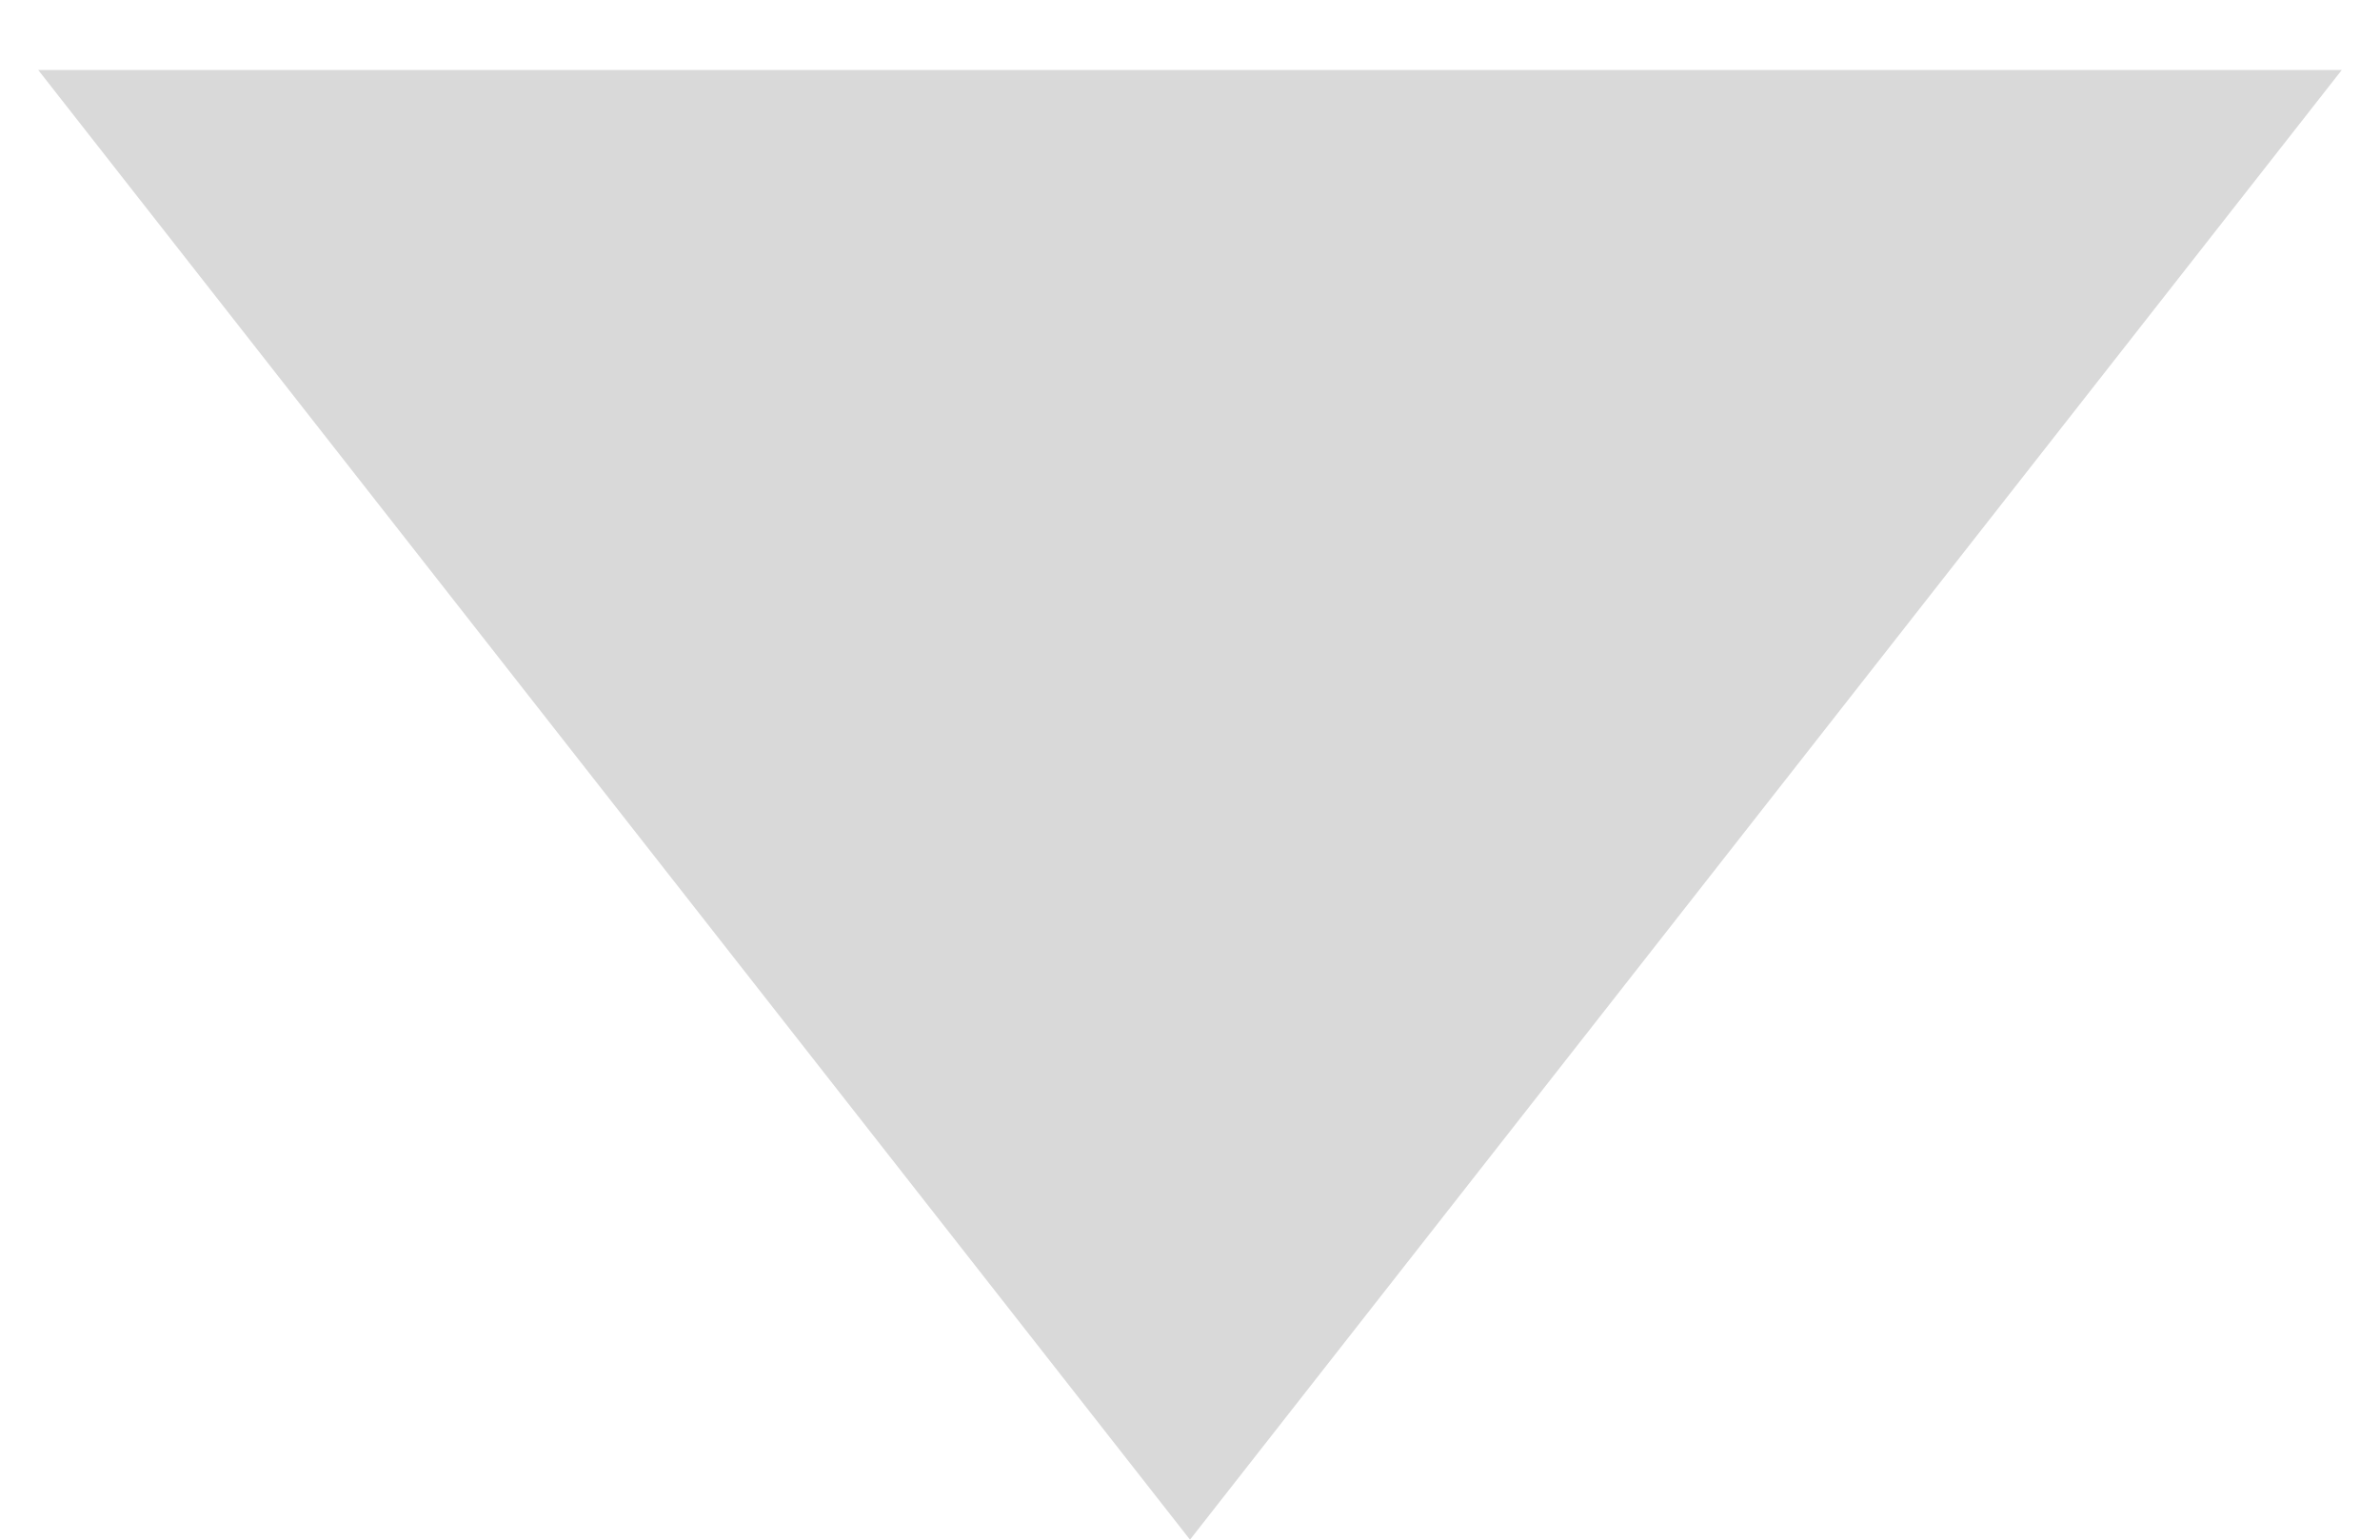
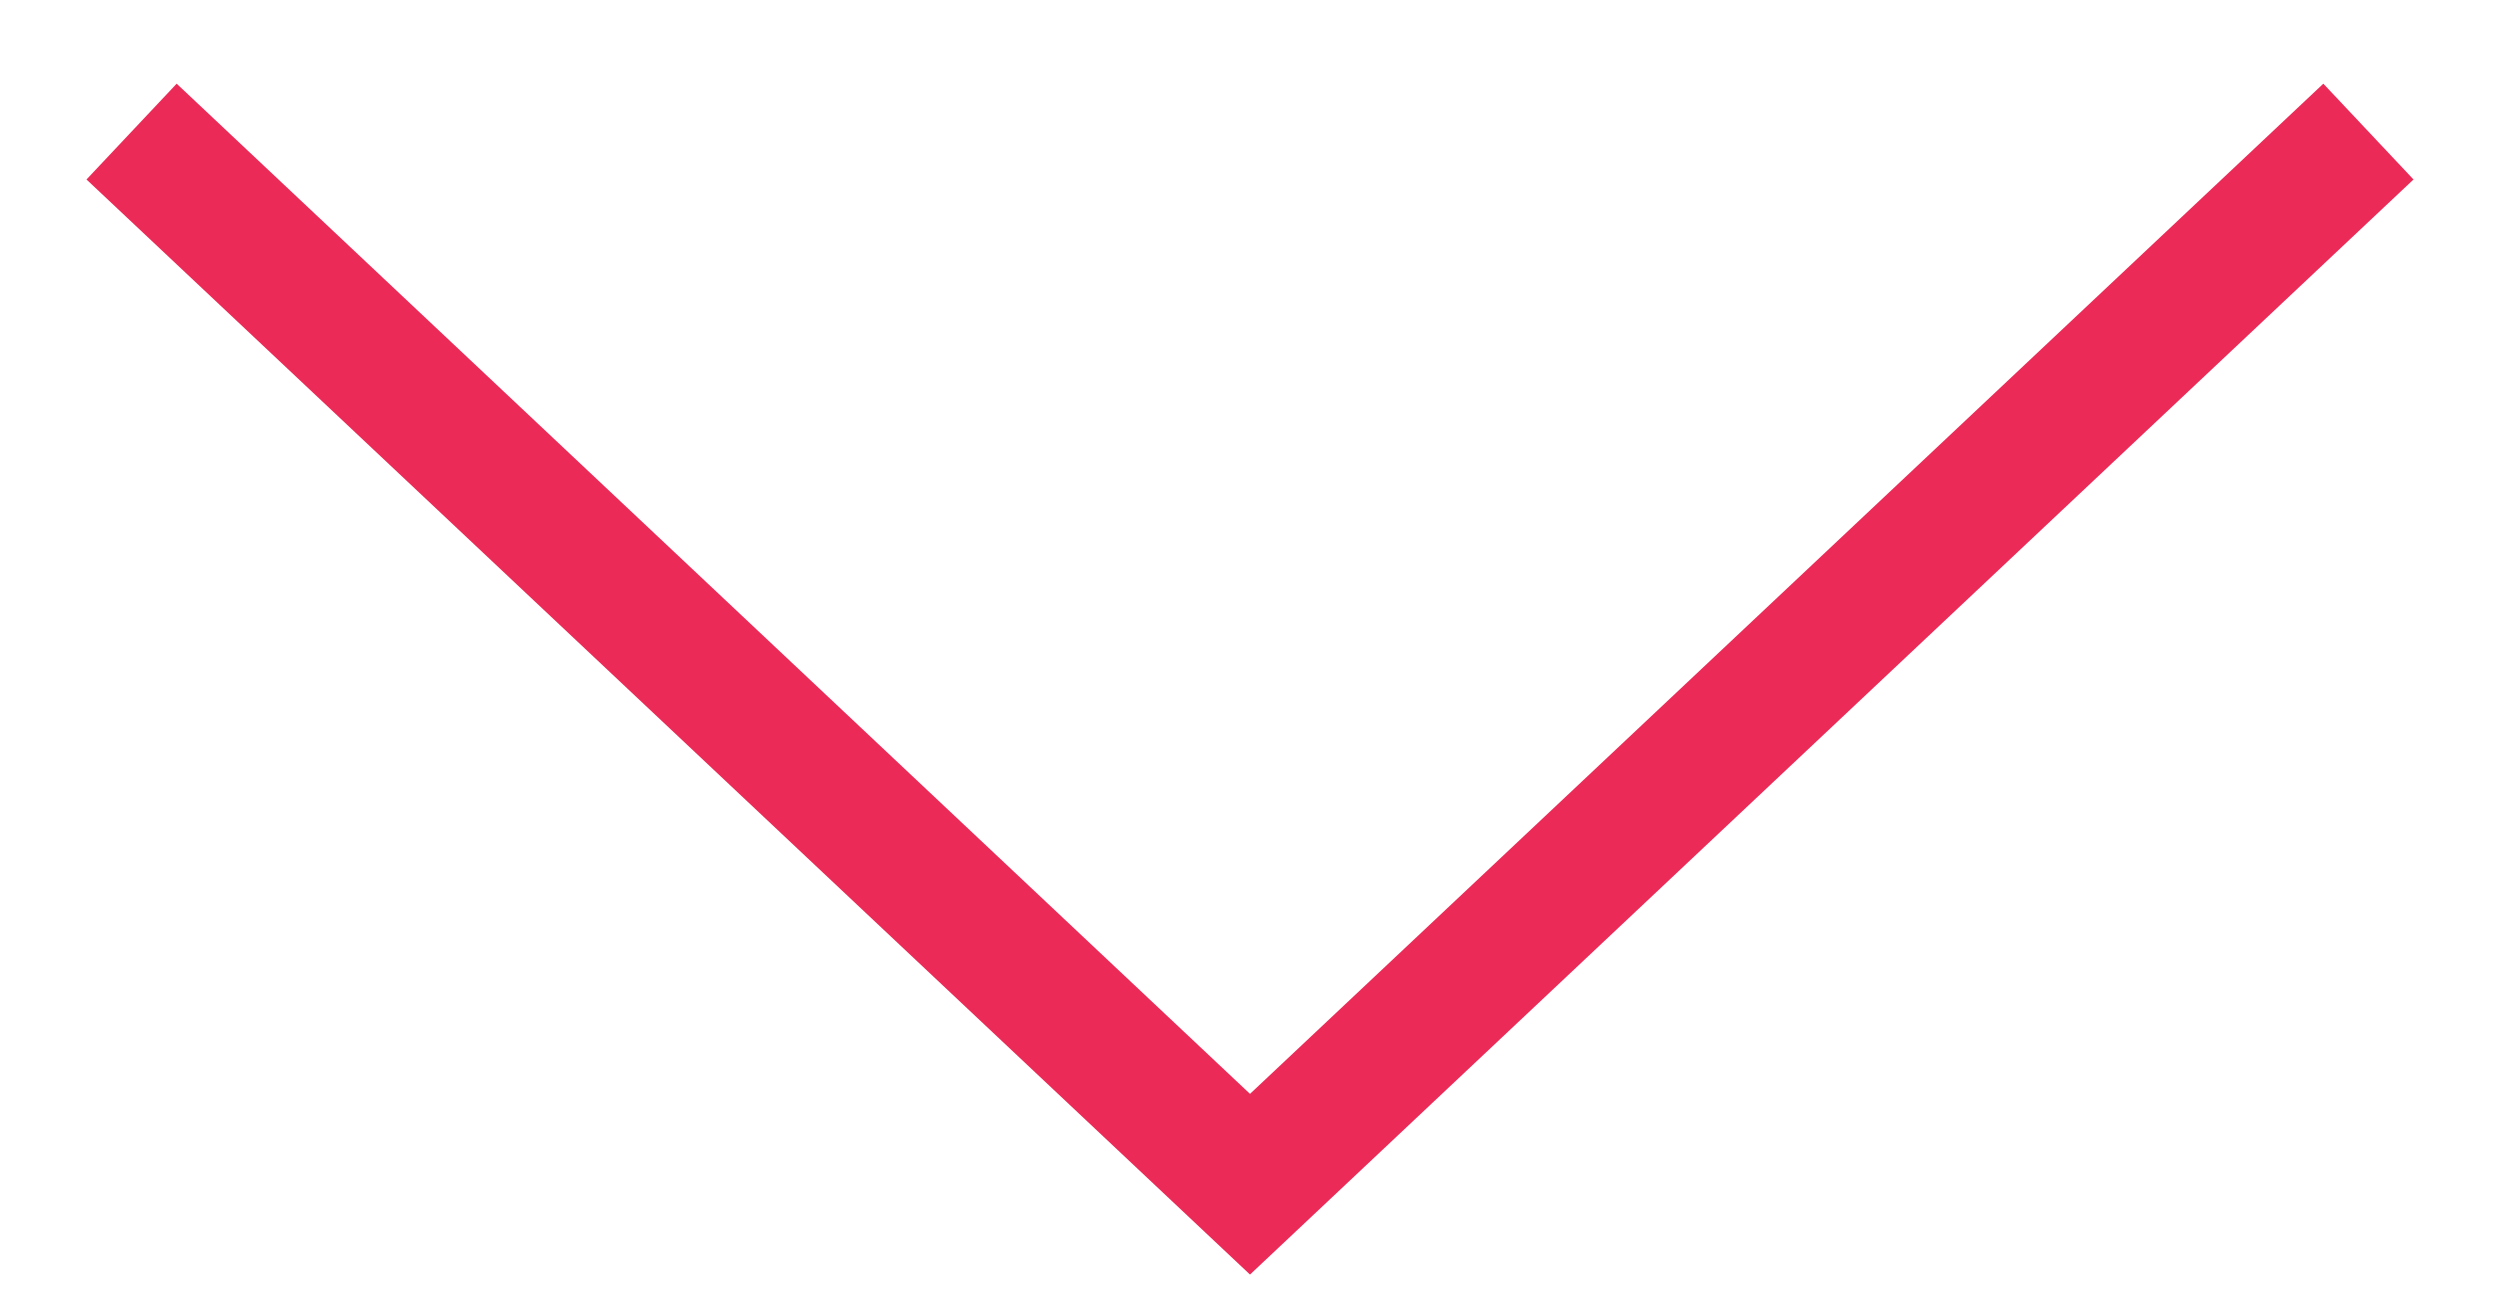
- <svg xmlns="http://www.w3.org/2000/svg" width="17" height="11" viewBox="0 0 17 11" fill="none">
-   <path d="M8.5 11L0.273 0.5L16.727 0.5L8.5 11Z" fill="#D9D9D9" />
+ <svg xmlns="http://www.w3.org/2000/svg" width="19" height="10" viewBox="0 0 19 10" fill="none">
+   <path d="M1 1L9.5 9L18 1" stroke="#EC2A58" />
</svg>
